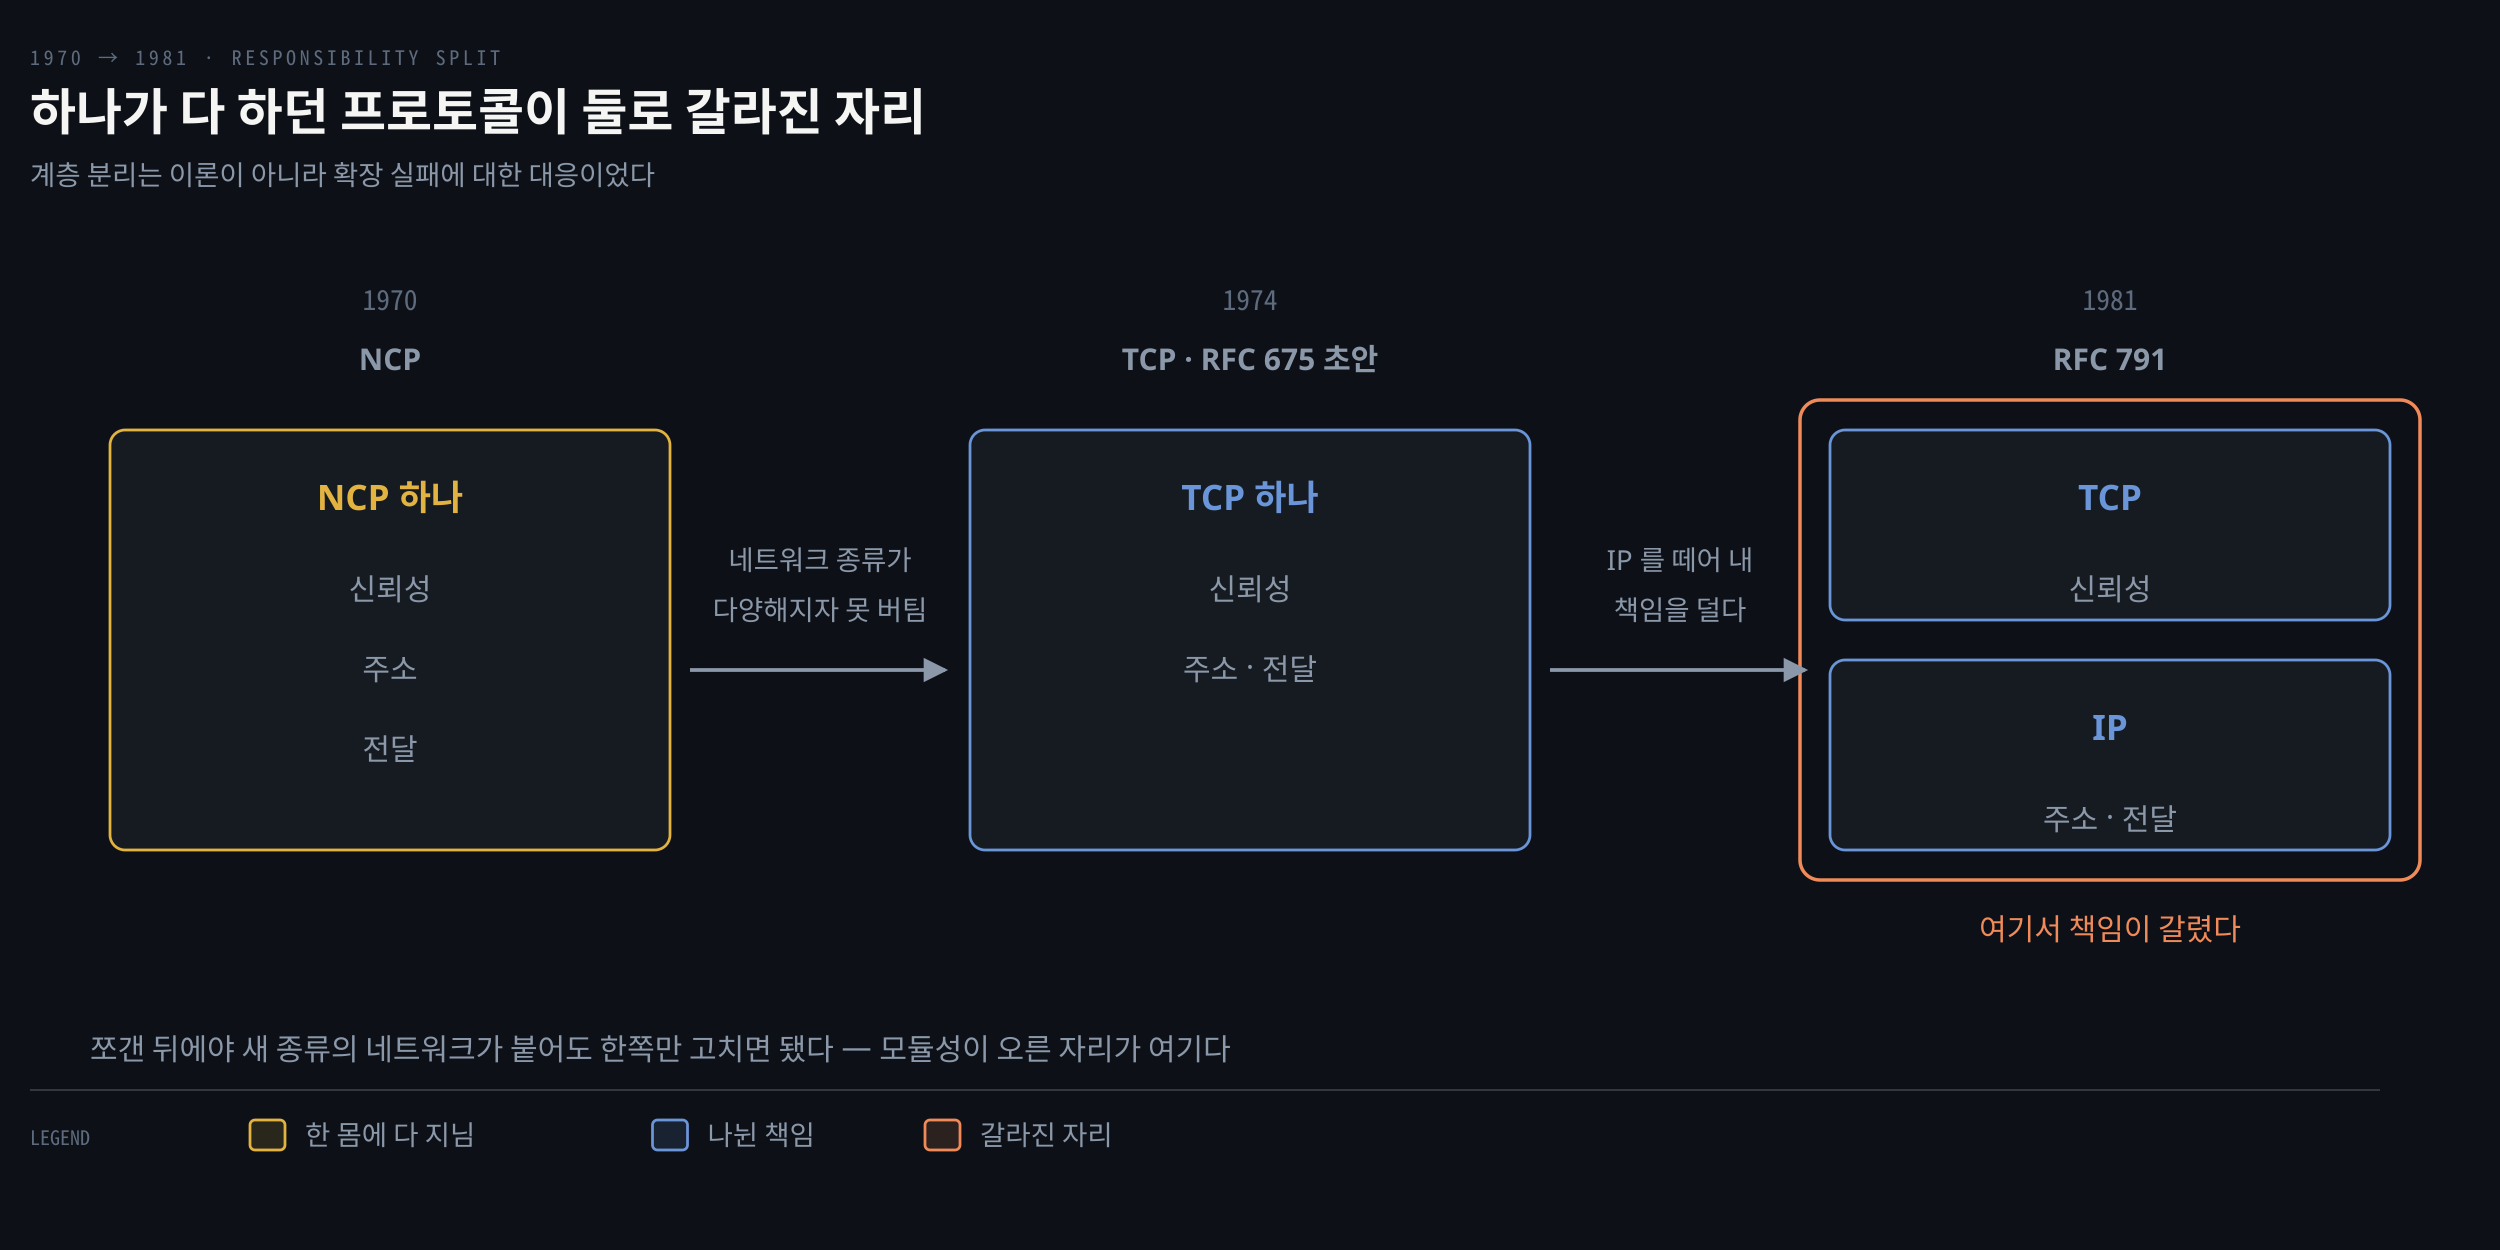
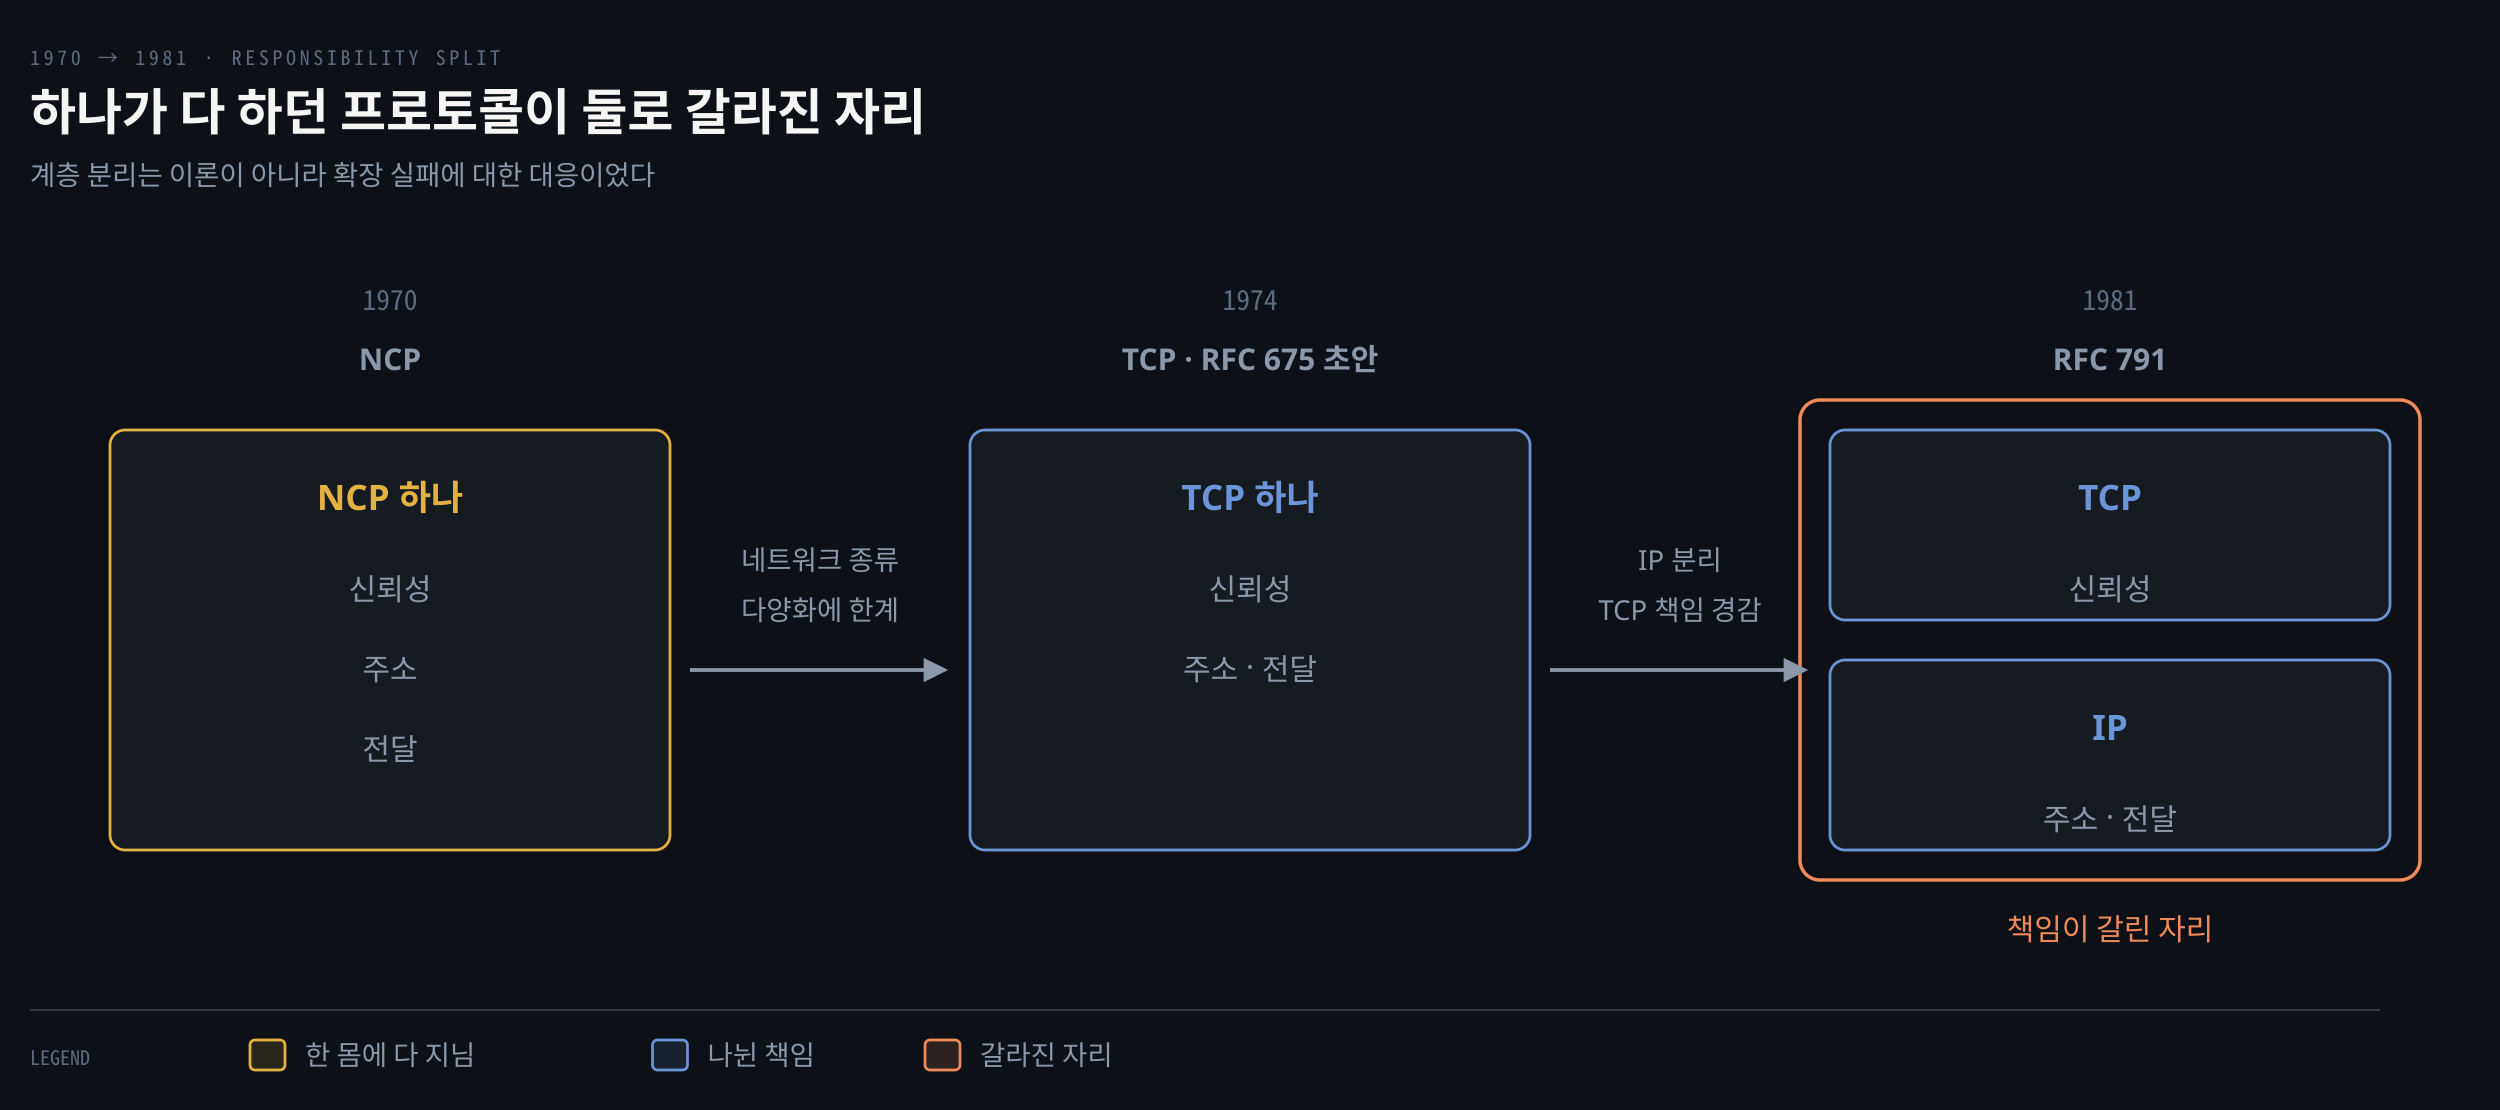
- <svg xmlns="http://www.w3.org/2000/svg" viewBox="0 0 1000 500" width="100%" role="img" aria-labelledby="dt dd">
+ <svg xmlns="http://www.w3.org/2000/svg" viewBox="0 0 1000 444" width="100%" role="img" aria-labelledby="dt dd">
  <defs>
    <marker id="ar" viewBox="0 0 8 8" refX="7" refY="4" markerWidth="6.5" markerHeight="6.5" orient="auto">
      <path d="M0 0 L8 4 L0 8 z" fill="#8B98A9" />
    </marker>
    <marker id="ok" viewBox="0 0 8 8" refX="7" refY="4" markerWidth="6.5" markerHeight="6.5" orient="auto">
      <path d="M0 0 L8 4 L0 8 z" fill="#3FB98C" />
    </marker>
    <marker id="warn" viewBox="0 0 8 8" refX="7" refY="4" markerWidth="6.5" markerHeight="6.5" orient="auto">
      <path d="M0 0 L8 4 L0 8 z" fill="#E3B341" />
    </marker>
    <marker id="bad" viewBox="0 0 8 8" refX="7" refY="4" markerWidth="6.5" markerHeight="6.5" orient="auto">
      <path d="M0 0 L8 4 L0 8 z" fill="#F0616D" />
    </marker>
    <marker id="info" viewBox="0 0 8 8" refX="7" refY="4" markerWidth="6.5" markerHeight="6.5" orient="auto">
      <path d="M0 0 L8 4 L0 8 z" fill="#6A95D8" />
    </marker>
    <marker id="acc" viewBox="0 0 8 8" refX="7" refY="4" markerWidth="6.5" markerHeight="6.5" orient="auto">
      <path d="M0 0 L8 4 L0 8 z" fill="#F08A59" />
    </marker>
    <marker id="soft" viewBox="0 0 8 8" refX="7" refY="4" markerWidth="6.5" markerHeight="6.5" orient="auto">
      <path d="M0 0 L8 4 L0 8 z" fill="#5E6B7E" />
    </marker>
  </defs>
-   <rect width="1000" height="500" fill="#0D1117" />
+   <rect width="1000" height="444" fill="#0D1117" />
  <text x="12" y="26" font-family="'Geist Mono','Noto Sans Mono CJK KR',monospace" font-size="8" letter-spacing="0.18em" fill="#5E6B7E">1970 → 1981 · RESPONSIBILITY SPLIT</text>
  <text x="12" y="52" font-family="'Geist','Apple SD Gothic Neo','Noto Sans KR','Malgun Gothic',sans-serif" font-size="20" font-weight="600" fill="#F5F5F3">하나가 다 하던 프로토콜이 둘로 갈라진 자리</text>
  <text x="12" y="74" font-family="'Geist','Apple SD Gothic Neo','Noto Sans KR','Malgun Gothic',sans-serif" font-size="11" fill="#8B98A9">계층 분리는 이론이 아니라 확장 실패에 대한 대응이었다</text>
  <text x="156" y="124" text-anchor="middle" font-family="'Geist Mono','Noto Sans Mono CJK KR',monospace" font-size="11" font-weight="400" fill="#5E6B7E">1970</text>
  <text x="156" y="148" text-anchor="middle" font-family="'Geist','Apple SD Gothic Neo','Noto Sans KR','Malgun Gothic',sans-serif" font-size="12" font-weight="600" fill="#8B98A9">NCP</text>
  <text x="500" y="124" text-anchor="middle" font-family="'Geist Mono','Noto Sans Mono CJK KR',monospace" font-size="11" font-weight="400" fill="#5E6B7E">1974</text>
  <text x="500" y="148" text-anchor="middle" font-family="'Geist','Apple SD Gothic Neo','Noto Sans KR','Malgun Gothic',sans-serif" font-size="12" font-weight="600" fill="#8B98A9">TCP · RFC 675 초안</text>
  <text x="844" y="124" text-anchor="middle" font-family="'Geist Mono','Noto Sans Mono CJK KR',monospace" font-size="11" font-weight="400" fill="#5E6B7E">1981</text>
  <text x="844" y="148" text-anchor="middle" font-family="'Geist','Apple SD Gothic Neo','Noto Sans KR','Malgun Gothic',sans-serif" font-size="12" font-weight="600" fill="#8B98A9">RFC 791</text>
  <rect x="44" y="172" width="224" height="168" rx="6" fill="#161B22" stroke="#E3B341" stroke-width="1.1" />
  <text x="156" y="204" text-anchor="middle" font-family="'Geist','Apple SD Gothic Neo','Noto Sans KR','Malgun Gothic',sans-serif" font-size="14" font-weight="600" fill="#E3B341">NCP 하나</text>
  <text x="156" y="240" text-anchor="middle" font-family="'Geist','Apple SD Gothic Neo','Noto Sans KR','Malgun Gothic',sans-serif" font-size="12" font-weight="400" fill="#8B98A9">신뢰성</text>
  <text x="156" y="272" text-anchor="middle" font-family="'Geist','Apple SD Gothic Neo','Noto Sans KR','Malgun Gothic',sans-serif" font-size="12" font-weight="400" fill="#8B98A9">주소</text>
  <text x="156" y="304" text-anchor="middle" font-family="'Geist','Apple SD Gothic Neo','Noto Sans KR','Malgun Gothic',sans-serif" font-size="12" font-weight="400" fill="#8B98A9">전달</text>
  <rect x="388" y="172" width="224" height="168" rx="6" fill="#161B22" stroke="#6A95D8" stroke-width="1.1" />
  <text x="500" y="204" text-anchor="middle" font-family="'Geist','Apple SD Gothic Neo','Noto Sans KR','Malgun Gothic',sans-serif" font-size="14" font-weight="600" fill="#6A95D8">TCP 하나</text>
  <text x="500" y="240" text-anchor="middle" font-family="'Geist','Apple SD Gothic Neo','Noto Sans KR','Malgun Gothic',sans-serif" font-size="12" font-weight="400" fill="#8B98A9">신뢰성</text>
  <text x="500" y="272" text-anchor="middle" font-family="'Geist','Apple SD Gothic Neo','Noto Sans KR','Malgun Gothic',sans-serif" font-size="12" font-weight="400" fill="#8B98A9">주소 · 전달</text>
  <rect x="732" y="172" width="224" height="76" rx="6" fill="#161B22" stroke="#6A95D8" stroke-width="1.1" />
  <text x="844" y="204" text-anchor="middle" font-family="'Geist','Apple SD Gothic Neo','Noto Sans KR','Malgun Gothic',sans-serif" font-size="14" font-weight="600" fill="#6A95D8">TCP</text>
  <text x="844" y="240" text-anchor="middle" font-family="'Geist','Apple SD Gothic Neo','Noto Sans KR','Malgun Gothic',sans-serif" font-size="12" font-weight="400" fill="#8B98A9">신뢰성</text>
  <rect x="732" y="264" width="224" height="76" rx="6" fill="#161B22" stroke="#6A95D8" stroke-width="1.1" />
  <text x="844" y="296" text-anchor="middle" font-family="'Geist','Apple SD Gothic Neo','Noto Sans KR','Malgun Gothic',sans-serif" font-size="14" font-weight="600" fill="#6A95D8">IP</text>
  <text x="844" y="332" text-anchor="middle" font-family="'Geist','Apple SD Gothic Neo','Noto Sans KR','Malgun Gothic',sans-serif" font-size="12" font-weight="400" fill="#8B98A9">주소 · 전달</text>
  <rect x="720" y="160" width="248" height="192" rx="8" fill="none" stroke="#F08A59" stroke-width="1.4" />
-   <text x="844" y="376" text-anchor="middle" font-family="'Geist','Apple SD Gothic Neo','Noto Sans KR','Malgun Gothic',sans-serif" font-size="12" font-weight="400" fill="#F08A59">여기서 책임이 갈렸다</text>
+   <text x="844" y="376" text-anchor="middle" font-family="'Geist','Apple SD Gothic Neo','Noto Sans KR','Malgun Gothic',sans-serif" font-size="12" font-weight="400" fill="#F08A59">책임이 갈린 자리</text>
  <path d="M 276 268 L 378 268" fill="none" stroke="#8B98A9" stroke-width="1.5" marker-end="url(#ar)" />
-   <text x="328" y="228" text-anchor="middle" font-family="'Geist','Apple SD Gothic Neo','Noto Sans KR','Malgun Gothic',sans-serif" font-size="11" font-weight="400" fill="#8B98A9">네트워크 종류가</text>
-   <text x="328" y="248" text-anchor="middle" font-family="'Geist','Apple SD Gothic Neo','Noto Sans KR','Malgun Gothic',sans-serif" font-size="11" font-weight="400" fill="#8B98A9">다양해지자 못 버팀</text>
+   <text x="328" y="228" text-anchor="middle" font-family="'Geist','Apple SD Gothic Neo','Noto Sans KR','Malgun Gothic',sans-serif" font-size="11" font-weight="400" fill="#8B98A9">네트워크 종류</text>
+   <text x="328" y="248" text-anchor="middle" font-family="'Geist','Apple SD Gothic Neo','Noto Sans KR','Malgun Gothic',sans-serif" font-size="11" font-weight="400" fill="#8B98A9">다양화에 한계</text>
  <path d="M 620 268 L 722 268" fill="none" stroke="#8B98A9" stroke-width="1.5" marker-end="url(#ar)" />
-   <text x="672" y="228" text-anchor="middle" font-family="'Geist','Apple SD Gothic Neo','Noto Sans KR','Malgun Gothic',sans-serif" font-size="11" font-weight="400" fill="#8B98A9">IP 를 떼어 내</text>
-   <text x="672" y="248" text-anchor="middle" font-family="'Geist','Apple SD Gothic Neo','Noto Sans KR','Malgun Gothic',sans-serif" font-size="11" font-weight="400" fill="#8B98A9">책임을 덜다</text>
-   <text x="36" y="424" text-anchor="start" font-family="'Geist','Apple SD Gothic Neo','Noto Sans KR','Malgun Gothic',sans-serif" font-size="12" font-weight="400" fill="#8B98A9">쪼갠 뒤에야 새 종류의 네트워크가 붙어도 한쪽만 고치면 됐다 — 모듈성이 오른 자리가 여기다</text>
-   <line x1="12" y1="436" x2="952" y2="436" stroke="rgba(191,192,192,0.22)" stroke-width="0.8" />
-   <text x="12" y="458" text-anchor="start" font-family="'Geist Mono','Noto Sans Mono CJK KR',monospace" font-size="8" font-weight="400" fill="#5E6B7E">LEGEND</text>
-   <rect x="100" y="448" width="14" height="12" rx="2" fill="#E3B34122" stroke="#E3B341" stroke-width="1.1" />
-   <text x="122" y="458" text-anchor="start" font-family="'Geist','Apple SD Gothic Neo','Noto Sans KR','Malgun Gothic',sans-serif" font-size="11" font-weight="400" fill="#8B98A9">한 몸에 다 지님</text>
-   <rect x="261" y="448" width="14" height="12" rx="2" fill="#6A95D822" stroke="#6A95D8" stroke-width="1.1" />
-   <text x="283" y="458" text-anchor="start" font-family="'Geist','Apple SD Gothic Neo','Noto Sans KR','Malgun Gothic',sans-serif" font-size="11" font-weight="400" fill="#8B98A9">나뉜 책임</text>
-   <rect x="370" y="448" width="14" height="12" rx="2" fill="#F08A5922" stroke="#F08A59" stroke-width="1.1" />
-   <text x="392" y="458" text-anchor="start" font-family="'Geist','Apple SD Gothic Neo','Noto Sans KR','Malgun Gothic',sans-serif" font-size="11" font-weight="400" fill="#8B98A9">갈라진 자리</text>
+   <text x="672" y="228" text-anchor="middle" font-family="'Geist','Apple SD Gothic Neo','Noto Sans KR','Malgun Gothic',sans-serif" font-size="11" font-weight="400" fill="#8B98A9">IP 분리</text>
+   <text x="672" y="248" text-anchor="middle" font-family="'Geist','Apple SD Gothic Neo','Noto Sans KR','Malgun Gothic',sans-serif" font-size="11" font-weight="400" fill="#8B98A9">TCP 책임 경감</text>
+   <line x1="12" y1="404" x2="952" y2="404" stroke="rgba(191,192,192,0.22)" stroke-width="0.8" />
+   <text x="12" y="426" text-anchor="start" font-family="'Geist Mono','Noto Sans Mono CJK KR',monospace" font-size="8" font-weight="400" fill="#5E6B7E">LEGEND</text>
+   <rect x="100" y="416" width="14" height="12" rx="2" fill="#E3B34122" stroke="#E3B341" stroke-width="1.1" />
+   <text x="122" y="426" text-anchor="start" font-family="'Geist','Apple SD Gothic Neo','Noto Sans KR','Malgun Gothic',sans-serif" font-size="11" font-weight="400" fill="#8B98A9">한 몸에 다 지님</text>
+   <rect x="261" y="416" width="14" height="12" rx="2" fill="#6A95D822" stroke="#6A95D8" stroke-width="1.1" />
+   <text x="283" y="426" text-anchor="start" font-family="'Geist','Apple SD Gothic Neo','Noto Sans KR','Malgun Gothic',sans-serif" font-size="11" font-weight="400" fill="#8B98A9">나뉜 책임</text>
+   <rect x="370" y="416" width="14" height="12" rx="2" fill="#F08A5922" stroke="#F08A59" stroke-width="1.1" />
+   <text x="392" y="426" text-anchor="start" font-family="'Geist','Apple SD Gothic Neo','Noto Sans KR','Malgun Gothic',sans-serif" font-size="11" font-weight="400" fill="#8B98A9">갈라진 자리</text>
</svg>
